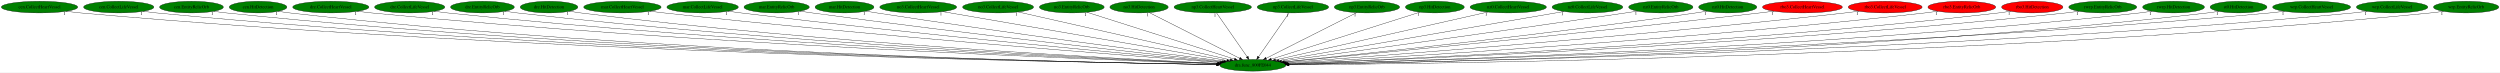
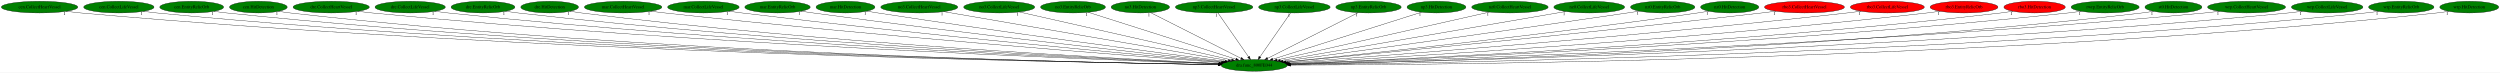
- <svg xmlns="http://www.w3.org/2000/svg" xmlns:xlink="http://www.w3.org/1999/xlink" width="7733pt" height="224pt" viewBox="0.00 0.00 7733.03 224.00">
+ <svg xmlns="http://www.w3.org/2000/svg" xmlns:xlink="http://www.w3.org/1999/xlink" width="7724pt" height="224pt" viewBox="0.00 0.00 7724.28 224.00">
  <g id="graph0" class="graph" transform="scale(1 1) rotate(0) translate(4 220)">
-     <polygon fill="white" stroke="transparent" points="-4,4 -4,-220 7729.03,-220 7729.03,4 -4,4" />
+     <polygon fill="white" stroke="transparent" points="-4,4 -4,-220 7720.28,-220 7720.28,4 -4,4" />
    <g id="node1" class="node">
      <ellipse fill="green" stroke="black" cx="3871.29" cy="-18" rx="102.08" ry="18" />
      <text text-anchor="middle" x="3871.29" y="-14.3" font-family="Times,serif" font-size="14.00">dra.func_800FE044</text>
    </g>
    <g id="node2" class="node">
      <g id="a_node2">
        <a xlink:href="cen.CollectHeartVessel.svg" xlink:title="cen.CollectHeartVessel">
          <ellipse fill="green" stroke="black" cx="118.29" cy="-198" rx="118.08" ry="18" />
          <text text-anchor="middle" x="118.29" y="-194.3" font-family="Times,serif" font-size="14.00">cen.CollectHeartVessel</text>
        </a>
      </g>
    </g>
    <g id="edge1" class="edge">
      <path fill="none" stroke="black" d="M200.15,-184.96C215.14,-183.06 230.67,-181.3 245.29,-180 1627.41,-57.06 3314.66,-26.49 3759.5,-20.35" />
      <polygon fill="black" stroke="black" points="3759.82,-23.85 3769.77,-20.21 3759.73,-16.85 3759.82,-23.85" />
      <text text-anchor="middle" x="195.15" y="-173.76" font-family="Times,serif" font-size="14.00">1</text>
    </g>
    <g id="node3" class="node">
      <g id="a_node3">
        <a xlink:href="cen.CollectLifeVessel.svg" xlink:title="cen.CollectLifeVessel">
          <ellipse fill="green" stroke="black" cx="363.29" cy="-198" rx="108.58" ry="18" />
          <text text-anchor="middle" x="363.29" y="-194.3" font-family="Times,serif" font-size="14.00">cen.CollectLifeVessel</text>
        </a>
      </g>
    </g>
    <g id="edge2" class="edge">
      <path fill="none" stroke="black" d="M438.37,-184.99C452.28,-183.08 466.7,-181.31 480.29,-180 1764.93,-56.47 3332.9,-26.47 3759.61,-20.38" />
      <polygon fill="black" stroke="black" points="3759.83,-23.87 3769.78,-20.23 3759.73,-16.88 3759.83,-23.87" />
      <text text-anchor="middle" x="433.37" y="-173.79" font-family="Times,serif" font-size="14.00">1</text>
    </g>
    <g id="node4" class="node">
      <g id="a_node4">
        <a xlink:href="cen.EntityRelicOrb.svg" xlink:title="cen.EntityRelicOrb">
          <ellipse fill="green" stroke="black" cx="588.29" cy="-198" rx="98.58" ry="18" />
          <text text-anchor="middle" x="588.29" y="-194.3" font-family="Times,serif" font-size="14.00">cen.EntityRelicOrb</text>
        </a>
      </g>
    </g>
    <g id="edge3" class="edge">
      <path fill="none" stroke="black" d="M657.28,-185.03C670.21,-183.1 683.64,-181.31 696.29,-180 1891.63,-55.96 3350.47,-26.45 3759.83,-20.4" />
      <polygon fill="black" stroke="black" points="3759.94,-23.9 3769.89,-20.25 3759.84,-16.9 3759.94,-23.9" />
      <text text-anchor="middle" x="652.28" y="-173.83" font-family="Times,serif" font-size="14.00">1</text>
    </g>
    <g id="node5" class="node">
      <g id="a_node5">
        <a xlink:href="cen.HitDetection.svg" xlink:title="cen.HitDetection">
          <ellipse fill="green" stroke="black" cx="794.29" cy="-198" rx="89.08" ry="18" />
          <text text-anchor="middle" x="794.29" y="-194.3" font-family="Times,serif" font-size="14.00">cen.HitDetection</text>
        </a>
      </g>
    </g>
    <g id="edge4" class="edge">
      <path fill="none" stroke="black" d="M856.6,-185.06C868.42,-183.12 880.71,-181.31 892.29,-180 2005.95,-53.76 3365.41,-25.9 3759.41,-20.3" />
      <polygon fill="black" stroke="black" points="3759.71,-23.8 3769.66,-20.16 3759.61,-16.8 3759.71,-23.8" />
      <text text-anchor="middle" x="851.6" y="-173.86" font-family="Times,serif" font-size="14.00">1</text>
    </g>
    <g id="node6" class="node">
      <g id="a_node6">
        <a xlink:href="dre.CollectHeartVessel.svg" xlink:title="dre.CollectHeartVessel">
          <ellipse fill="green" stroke="black" cx="1019.29" cy="-198" rx="117.78" ry="18" />
          <text text-anchor="middle" x="1019.29" y="-194.3" font-family="Times,serif" font-size="14.00">dre.CollectHeartVessel</text>
        </a>
      </g>
    </g>
    <g id="edge5" class="edge">
      <path fill="none" stroke="black" d="M1101.2,-185.04C1115.86,-183.16 1131.01,-181.38 1145.29,-180 2159.48,-81.77 3392.15,-35 3761.6,-22.52" />
      <polygon fill="black" stroke="black" points="3761.88,-26.01 3771.75,-22.18 3761.64,-19.01 3761.88,-26.01" />
      <text text-anchor="middle" x="1096.2" y="-173.84" font-family="Times,serif" font-size="14.00">1</text>
    </g>
    <g id="node7" class="node">
      <g id="a_node7">
        <a xlink:href="dre.CollectLifeVessel.svg" xlink:title="dre.CollectLifeVessel">
          <ellipse fill="green" stroke="black" cx="1263.29" cy="-198" rx="108.58" ry="18" />
          <text text-anchor="middle" x="1263.29" y="-194.3" font-family="Times,serif" font-size="14.00">dre.CollectLifeVessel</text>
        </a>
      </g>
    </g>
    <g id="edge6" class="edge">
      <path fill="none" stroke="black" d="M1339.02,-185.1C1352.73,-183.2 1366.92,-181.4 1380.29,-180 2298.97,-83.72 3414.7,-36.16 3762.49,-22.93" />
      <polygon fill="black" stroke="black" points="3762.69,-26.43 3772.55,-22.55 3762.43,-19.43 3762.69,-26.43" />
      <text text-anchor="middle" x="1334.02" y="-173.9" font-family="Times,serif" font-size="14.00">1</text>
    </g>
    <g id="node8" class="node">
      <g id="a_node8">
        <a xlink:href="dre.EntityRelicOrb.svg" xlink:title="dre.EntityRelicOrb">
          <ellipse fill="green" stroke="black" cx="1488.29" cy="-198" rx="98.58" ry="18" />
          <text text-anchor="middle" x="1488.29" y="-194.3" font-family="Times,serif" font-size="14.00">dre.EntityRelicOrb</text>
        </a>
      </g>
    </g>
    <g id="edge7" class="edge">
      <path fill="none" stroke="black" d="M1557.89,-185.15C1570.64,-183.23 1583.84,-181.42 1596.29,-180 2426.71,-85.43 3434.4,-37.36 3762.45,-23.4" />
      <polygon fill="black" stroke="black" points="3763.05,-26.87 3772.9,-22.95 3762.76,-19.88 3763.05,-26.87" />
      <text text-anchor="middle" x="1552.89" y="-173.95" font-family="Times,serif" font-size="14.00">1</text>
    </g>
    <g id="node9" class="node">
      <g id="a_node9">
        <a xlink:href="dre.HitDetection.svg" xlink:title="dre.HitDetection">
          <ellipse fill="green" stroke="black" cx="1694.29" cy="-198" rx="89.08" ry="18" />
          <text text-anchor="middle" x="1694.29" y="-194.3" font-family="Times,serif" font-size="14.00">dre.HitDetection</text>
        </a>
      </g>
    </g>
    <g id="edge8" class="edge">
      <path fill="none" stroke="black" d="M1757.16,-185.19C1768.81,-183.26 1780.9,-181.43 1792.29,-180 2543.5,-85.97 3454.74,-38.13 3763.26,-23.76" />
      <polygon fill="black" stroke="black" points="3763.71,-27.24 3773.54,-23.28 3763.39,-20.25 3763.71,-27.24" />
      <text text-anchor="middle" x="1752.16" y="-173.99" font-family="Times,serif" font-size="14.00">1</text>
    </g>
    <g id="node10" class="node">
      <g id="a_node10">
        <a xlink:href="mar.CollectHeartVessel.svg" xlink:title="mar.CollectHeartVessel">
          <ellipse fill="green" stroke="black" cx="1921.29" cy="-198" rx="119.68" ry="18" />
          <text text-anchor="middle" x="1921.29" y="-194.3" font-family="Times,serif" font-size="14.00">mar.CollectHeartVessel</text>
        </a>
      </g>
    </g>
    <g id="edge9" class="edge">
      <path fill="none" stroke="black" d="M2006.23,-185.28C2020.91,-183.41 2036.03,-181.57 2050.29,-180 2703.53,-108.11 3491.39,-47.18 3768.72,-26.52" />
      <polygon fill="black" stroke="black" points="3769.06,-30 3778.77,-25.77 3768.54,-23.02 3769.06,-30" />
      <text text-anchor="middle" x="2001.23" y="-174.08" font-family="Times,serif" font-size="14.00">1</text>
    </g>
    <g id="node11" class="node">
      <g id="a_node11">
        <a xlink:href="mar.CollectLifeVessel.svg" xlink:title="mar.CollectLifeVessel">
          <ellipse fill="green" stroke="black" cx="2169.29" cy="-198" rx="110.48" ry="18" />
          <text text-anchor="middle" x="2169.29" y="-194.3" font-family="Times,serif" font-size="14.00">mar.CollectLifeVessel</text>
        </a>
      </g>
    </g>
    <g id="edge10" class="edge">
      <path fill="none" stroke="black" d="M2247.96,-185.3C2261.4,-183.43 2275.24,-181.6 2288.29,-180 2848.13,-111.57 3521.88,-49.88 3771.74,-27.71" />
      <polygon fill="black" stroke="black" points="3772.24,-31.18 3781.89,-26.81 3771.62,-24.21 3772.24,-31.18" />
      <text text-anchor="middle" x="2242.96" y="-174.1" font-family="Times,serif" font-size="14.00">1</text>
    </g>
    <g id="node12" class="node">
      <g id="a_node12">
        <a xlink:href="mar.EntityRelicOrb.svg" xlink:title="mar.EntityRelicOrb">
          <ellipse fill="green" stroke="black" cx="2398.29" cy="-198" rx="100.98" ry="18" />
          <text text-anchor="middle" x="2398.29" y="-194.3" font-family="Times,serif" font-size="14.00">mar.EntityRelicOrb</text>
        </a>
      </g>
    </g>
    <g id="edge11" class="edge">
      <path fill="none" stroke="black" d="M2470.72,-185.43C2483.24,-183.54 2496.13,-181.66 2508.29,-180 2983.5,-115.23 3554.04,-52.78 3776.23,-29.05" />
      <polygon fill="black" stroke="black" points="3776.65,-32.52 3786.23,-27.98 3775.91,-25.56 3776.65,-32.52" />
      <text text-anchor="middle" x="2465.72" y="-174.23" font-family="Times,serif" font-size="14.00">1</text>
    </g>
    <g id="node13" class="node">
      <g id="a_node13">
        <a xlink:href="mar.HitDetection.svg" xlink:title="mar.HitDetection">
          <ellipse fill="green" stroke="black" cx="2608.29" cy="-198" rx="90.98" ry="18" />
          <text text-anchor="middle" x="2608.29" y="-194.3" font-family="Times,serif" font-size="14.00">mar.HitDetection</text>
        </a>
      </g>
    </g>
    <g id="edge12" class="edge">
      <path fill="none" stroke="black" d="M2674.14,-185.51C2685.52,-183.61 2697.24,-181.7 2708.29,-180 3107.53,-118.44 3585.61,-55.71 3781.2,-30.51" />
      <polygon fill="black" stroke="black" points="3781.68,-33.98 3791.15,-29.23 3780.78,-27.03 3781.68,-33.98" />
      <text text-anchor="middle" x="2669.14" y="-174.31" font-family="Times,serif" font-size="14.00">1</text>
    </g>
    <g id="node14" class="node">
      <g id="a_node14">
        <a xlink:href="no3.CollectHeartVessel.svg" xlink:title="no3.CollectHeartVessel">
          <ellipse fill="green" stroke="black" cx="2836.29" cy="-198" rx="118.88" ry="18" />
          <text text-anchor="middle" x="2836.29" y="-194.3" font-family="Times,serif" font-size="14.00">no3.CollectHeartVessel</text>
        </a>
      </g>
    </g>
    <g id="edge13" class="edge">
      <path fill="none" stroke="black" d="M2911.56,-184.06C3101.08,-151.46 3596.68,-66.23 3791.24,-32.77" />
      <polygon fill="black" stroke="black" points="3791.85,-36.21 3801.11,-31.07 3790.66,-29.31 3791.85,-36.21" />
      <text text-anchor="middle" x="2906.56" y="-172.86" font-family="Times,serif" font-size="14.00">1</text>
    </g>
    <g id="node15" class="node">
      <g id="a_node15">
        <a xlink:href="no3.CollectLifeVessel.svg" xlink:title="no3.CollectLifeVessel">
          <ellipse fill="green" stroke="black" cx="3083.29" cy="-198" rx="109.68" ry="18" />
          <text text-anchor="middle" x="3083.29" y="-194.3" font-family="Times,serif" font-size="14.00">no3.CollectLifeVessel</text>
        </a>
      </g>
    </g>
    <g id="edge14" class="edge">
      <path fill="none" stroke="black" d="M3145.12,-183.03C3289.56,-150.41 3648.41,-69.35 3800.91,-34.9" />
      <polygon fill="black" stroke="black" points="3802.11,-38.21 3811.1,-32.6 3800.57,-31.39 3802.11,-38.21" />
      <text text-anchor="middle" x="3140.12" y="-171.83" font-family="Times,serif" font-size="14.00">1</text>
    </g>
    <g id="node16" class="node">
      <g id="a_node16">
        <a xlink:href="no3.EntityRelicOrb.svg" xlink:title="no3.EntityRelicOrb">
          <ellipse fill="green" stroke="black" cx="3311.29" cy="-198" rx="100.18" ry="18" />
          <text text-anchor="middle" x="3311.29" y="-194.3" font-family="Times,serif" font-size="14.00">no3.EntityRelicOrb</text>
        </a>
      </g>
    </g>
    <g id="edge15" class="edge">
      <path fill="none" stroke="black" d="M3358.55,-181.98C3461.07,-149.39 3703.52,-72.33 3814.29,-37.12" />
      <polygon fill="black" stroke="black" points="3815.49,-40.41 3823.96,-34.05 3813.37,-33.74 3815.49,-40.41" />
      <text text-anchor="middle" x="3353.55" y="-170.78" font-family="Times,serif" font-size="14.00">1</text>
    </g>
    <g id="node17" class="node">
      <g id="a_node17">
        <a xlink:href="no3.HitDetection.svg" xlink:title="no3.HitDetection">
          <ellipse fill="green" stroke="black" cx="3519.29" cy="-198" rx="90.18" ry="18" />
          <text text-anchor="middle" x="3519.29" y="-194.3" font-family="Times,serif" font-size="14.00">no3.HitDetection</text>
        </a>
      </g>
    </g>
    <g id="edge16" class="edge">
      <path fill="none" stroke="black" d="M3550.84,-181.05C3614.71,-148.75 3759.28,-75.64 3830.32,-39.72" />
      <polygon fill="black" stroke="black" points="3832.09,-42.75 3839.43,-35.11 3828.93,-36.5 3832.09,-42.75" />
      <text text-anchor="middle" x="3545.84" y="-169.85" font-family="Times,serif" font-size="14.00">1</text>
    </g>
    <g id="node18" class="node">
      <g id="a_node18">
        <a xlink:href="np3.CollectHeartVessel.svg" xlink:title="np3.CollectHeartVessel">
          <ellipse fill="green" stroke="black" cx="3747.29" cy="-198" rx="119.68" ry="18" />
          <text text-anchor="middle" x="3747.29" y="-194.3" font-family="Times,serif" font-size="14.00">np3.CollectHeartVessel</text>
        </a>
      </g>
    </g>
    <g id="edge17" class="edge">
      <path fill="none" stroke="black" d="M3759.18,-179.93C3781.12,-148.43 3828.07,-81.03 3853.71,-44.24" />
      <polygon fill="black" stroke="black" points="3856.59,-46.22 3859.44,-36.02 3850.85,-42.22 3856.59,-46.22" />
      <text text-anchor="middle" x="3754.18" y="-168.73" font-family="Times,serif" font-size="14.00">1</text>
    </g>
    <g id="node19" class="node">
      <g id="a_node19">
        <a xlink:href="np3.CollectLifeVessel.svg" xlink:title="np3.CollectLifeVessel">
          <ellipse fill="green" stroke="black" cx="3995.29" cy="-198" rx="110.48" ry="18" />
          <text text-anchor="middle" x="3995.29" y="-194.3" font-family="Times,serif" font-size="14.00">np3.CollectLifeVessel</text>
        </a>
      </g>
    </g>
    <g id="edge18" class="edge">
      <path fill="none" stroke="black" d="M3983.4,-179.93C3961.46,-148.43 3914.5,-81.03 3888.87,-44.24" />
      <polygon fill="black" stroke="black" points="3891.73,-42.22 3883.14,-36.02 3885.99,-46.22 3891.73,-42.22" />
      <text text-anchor="middle" x="3978.4" y="-168.73" font-family="Times,serif" font-size="14.00">1</text>
    </g>
    <g id="node20" class="node">
      <g id="a_node20">
        <a xlink:href="np3.EntityRelicOrb.svg" xlink:title="np3.EntityRelicOrb">
          <ellipse fill="green" stroke="black" cx="4224.29" cy="-198" rx="100.98" ry="18" />
          <text text-anchor="middle" x="4224.29" y="-194.3" font-family="Times,serif" font-size="14.00">np3.EntityRelicOrb</text>
        </a>
      </g>
    </g>
    <g id="edge19" class="edge">
      <path fill="none" stroke="black" d="M4192.34,-180.89C4128.18,-148.54 3983.75,-75.71 3912.55,-39.81" />
      <polygon fill="black" stroke="black" points="3913.93,-36.58 3903.42,-35.2 3910.77,-42.83 3913.93,-36.58" />
      <text text-anchor="middle" x="4187.34" y="-169.69" font-family="Times,serif" font-size="14.00">1</text>
    </g>
    <g id="node21" class="node">
      <g id="a_node21">
        <a xlink:href="np3.HitDetection.svg" xlink:title="np3.HitDetection">
          <ellipse fill="green" stroke="black" cx="4434.29" cy="-198" rx="90.98" ry="18" />
          <text text-anchor="middle" x="4434.29" y="-194.3" font-family="Times,serif" font-size="14.00">np3.HitDetection</text>
        </a>
      </g>
    </g>
    <g id="edge20" class="edge">
      <path fill="none" stroke="black" d="M4388.22,-182.43C4285.99,-150.11 4040.42,-72.47 3928.55,-37.1" />
      <polygon fill="black" stroke="black" points="3929.38,-33.7 3918.79,-34.02 3927.27,-40.37 3929.38,-33.7" />
      <text text-anchor="middle" x="4383.22" y="-171.23" font-family="Times,serif" font-size="14.00">1</text>
    </g>
    <g id="node22" class="node">
      <g id="a_node22">
        <a xlink:href="nz0.CollectHeartVessel.svg" xlink:title="nz0.CollectHeartVessel">
          <ellipse fill="green" stroke="black" cx="4661.29" cy="-198" rx="118.08" ry="18" />
          <text text-anchor="middle" x="4661.29" y="-194.3" font-family="Times,serif" font-size="14.00">nz0.CollectHeartVessel</text>
        </a>
      </g>
    </g>
    <g id="edge21" class="edge">
      <path fill="none" stroke="black" d="M4597.98,-182.73C4452.3,-149.91 4094.23,-69.23 3941.81,-34.89" />
      <polygon fill="black" stroke="black" points="3942.16,-31.38 3931.64,-32.6 3940.63,-38.21 3942.16,-31.38" />
      <text text-anchor="middle" x="4592.98" y="-171.53" font-family="Times,serif" font-size="14.00">1</text>
    </g>
    <g id="node23" class="node">
      <g id="a_node23">
        <a xlink:href="nz0.CollectLifeVessel.svg" xlink:title="nz0.CollectLifeVessel">
          <ellipse fill="green" stroke="black" cx="4906.29" cy="-198" rx="109.38" ry="18" />
          <text text-anchor="middle" x="4906.29" y="-194.3" font-family="Times,serif" font-size="14.00">nz0.CollectLifeVessel</text>
        </a>
      </g>
    </g>
    <g id="edge22" class="edge">
      <path fill="none" stroke="black" d="M4833.51,-184.48C4645.93,-152.22 4147.05,-66.43 3951.51,-32.8" />
      <polygon fill="black" stroke="black" points="3952.04,-29.34 3941.59,-31.09 3950.85,-36.23 3952.04,-29.34" />
      <text text-anchor="middle" x="4828.51" y="-173.28" font-family="Times,serif" font-size="14.00">1</text>
    </g>
    <g id="node24" class="node">
      <g id="a_node24">
        <a xlink:href="nz0.EntityRelicOrb.svg" xlink:title="nz0.EntityRelicOrb">
          <ellipse fill="green" stroke="black" cx="5133.29" cy="-198" rx="99.38" ry="18" />
          <text text-anchor="middle" x="5133.29" y="-194.3" font-family="Times,serif" font-size="14.00">nz0.EntityRelicOrb</text>
        </a>
      </g>
    </g>
    <g id="edge23" class="edge">
      <path fill="none" stroke="black" d="M5061.2,-185.59C5048.89,-183.69 5036.23,-181.76 5024.29,-180 4627.75,-121.4 4153.61,-56.97 3960.1,-30.91" />
      <polygon fill="black" stroke="black" points="3960.36,-27.41 3949.99,-29.55 3959.43,-34.35 3960.36,-27.41" />
      <text text-anchor="middle" x="5056.2" y="-174.39" font-family="Times,serif" font-size="14.00">1</text>
    </g>
    <g id="node25" class="node">
      <g id="a_node25">
        <a xlink:href="nz0.HitDetection.svg" xlink:title="nz0.HitDetection">
          <ellipse fill="green" stroke="black" cx="5340.29" cy="-198" rx="89.88" ry="18" />
          <text text-anchor="middle" x="5340.29" y="-194.3" font-family="Times,serif" font-size="14.00">nz0.HitDetection</text>
        </a>
      </g>
    </g>
    <g id="edge24" class="edge">
      <path fill="none" stroke="black" d="M5275.93,-185.44C5264.41,-183.52 5252.51,-181.62 5241.29,-180 4765.08,-111.18 4192.52,-51.22 3968.15,-28.6" />
      <polygon fill="black" stroke="black" points="3968.35,-25.1 3958.05,-27.58 3967.65,-32.06 3968.35,-25.1" />
      <text text-anchor="middle" x="5270.93" y="-174.24" font-family="Times,serif" font-size="14.00">1</text>
    </g>
    <g id="node26" class="node">
      <g id="a_node26">
        <a xlink:href="rbo3.CollectHeartVessel.svg" xlink:title="rbo3.CollectHeartVessel">
          <ellipse fill="red" stroke="black" cx="5571.29" cy="-198" rx="123.48" ry="18" />
          <text text-anchor="middle" x="5571.29" y="-194.3" font-family="Times,serif" font-size="14.00">rbo3.CollectHeartVessel</text>
        </a>
      </g>
    </g>
    <g id="edge25" class="edge">
      <path fill="none" stroke="black" d="M5483.28,-185.35C5468.6,-183.49 5453.52,-181.65 5439.29,-180 4883.94,-115.74 4216.39,-51.51 3969.38,-28.19" />
      <polygon fill="black" stroke="black" points="3969.64,-24.7 3959.36,-27.24 3968.98,-31.66 3969.64,-24.7" />
      <text text-anchor="middle" x="5478.28" y="-174.15" font-family="Times,serif" font-size="14.00">1</text>
    </g>
    <g id="node27" class="node">
      <g id="a_node27">
        <a xlink:href="rbo3.CollectLifeVessel.svg" xlink:title="rbo3.CollectLifeVessel">
          <ellipse fill="red" stroke="black" cx="5827.29" cy="-198" rx="114.28" ry="18" />
          <text text-anchor="middle" x="5827.29" y="-194.3" font-family="Times,serif" font-size="14.00">rbo3.CollectLifeVessel</text>
        </a>
      </g>
    </g>
    <g id="edge26" class="edge">
      <path fill="none" stroke="black" d="M5745.99,-185.28C5731.77,-183.39 5717.11,-181.55 5703.29,-180 5046.3,-106.14 4253.56,-46.43 3974.5,-26.3" />
      <polygon fill="black" stroke="black" points="3974.61,-22.8 3964.39,-25.57 3974.11,-29.78 3974.61,-22.8" />
      <text text-anchor="middle" x="5740.99" y="-174.08" font-family="Times,serif" font-size="14.00">1</text>
    </g>
    <g id="node28" class="node">
      <g id="a_node28">
        <a xlink:href="rbo3.EntityRelicOrb.svg" xlink:title="rbo3.EntityRelicOrb">
          <ellipse fill="red" stroke="black" cx="6064.29" cy="-198" rx="104.78" ry="18" />
          <text text-anchor="middle" x="6064.29" y="-194.3" font-family="Times,serif" font-size="14.00">rbo3.EntityRelicOrb</text>
        </a>
      </g>
    </g>
    <g id="edge27" class="edge">
      <path fill="none" stroke="black" d="M5990.49,-185.22C5977.14,-183.31 5963.31,-181.47 5950.29,-180 5196.91,-94.76 4284.76,-41.24 3977.85,-24.58" />
      <polygon fill="black" stroke="black" points="3977.8,-21.07 3967.63,-24.03 3977.42,-28.06 3977.8,-21.07" />
      <text text-anchor="middle" x="5985.49" y="-174.02" font-family="Times,serif" font-size="14.00">1</text>
    </g>
    <g id="node29" class="node">
      <g id="a_node29">
        <a xlink:href="rbo3.HitDetection.svg" xlink:title="rbo3.HitDetection">
          <ellipse fill="red" stroke="black" cx="6282.29" cy="-198" rx="94.78" ry="18" />
          <text text-anchor="middle" x="6282.29" y="-194.3" font-family="Times,serif" font-size="14.00">rbo3.HitDetection</text>
        </a>
      </g>
    </g>
    <g id="edge28" class="edge">
      <path fill="none" stroke="black" d="M6215.56,-185.16C6203.2,-183.23 6190.37,-181.41 6178.29,-180 5335.08,-81.87 4311.02,-36.01 3980.03,-23.02" />
      <polygon fill="black" stroke="black" points="3980.1,-19.52 3969.97,-22.62 3979.82,-26.51 3980.1,-19.52" />
      <text text-anchor="middle" x="6210.56" y="-173.96" font-family="Times,serif" font-size="14.00">1</text>
    </g>
    <g id="node30" class="node">
      <g id="a_node30">
        <a xlink:href="rwrp.EntityRelicOrb.svg" xlink:title="rwrp.EntityRelicOrb">
          <ellipse fill="green" stroke="black" cx="6500.29" cy="-198" rx="105.08" ry="18" />
          <text text-anchor="middle" x="6500.29" y="-194.3" font-family="Times,serif" font-size="14.00">rwrp.EntityRelicOrb</text>
        </a>
      </g>
    </g>
    <g id="edge29" class="edge">
      <path fill="none" stroke="black" d="M6426.51,-185.07C6413.15,-183.18 6399.32,-181.39 6386.29,-180 5458.41,-81.29 4331.03,-35.31 3980.54,-22.71" />
      <polygon fill="black" stroke="black" points="3980.52,-19.21 3970.4,-22.35 3980.27,-26.2 3980.52,-19.21" />
      <text text-anchor="middle" x="6421.51" y="-173.87" font-family="Times,serif" font-size="14.00">1</text>
    </g>
    <g id="node31" class="node">
      <g id="a_node31">
-         <a xlink:href="rwrp.HitDetection.svg" xlink:title="rwrp.HitDetection">
-           <ellipse fill="green" stroke="black" cx="6719.29" cy="-198" rx="95.58" ry="18" />
-           <text text-anchor="middle" x="6719.29" y="-194.3" font-family="Times,serif" font-size="14.00">rwrp.HitDetection</text>
+         <a xlink:href="st0.HitDetection.svg" xlink:title="st0.HitDetection">
+           <ellipse fill="green" stroke="black" cx="6711.29" cy="-198" rx="87.99" ry="18" />
+           <text text-anchor="middle" x="6711.29" y="-194.3" font-family="Times,serif" font-size="14.00">st0.HitDetection</text>
        </a>
      </g>
    </g>
    <g id="edge30" class="edge">
-       <path fill="none" stroke="black" d="M6652.21,-185.1C6639.64,-183.16 6626.59,-181.35 6614.29,-180 5595.46,-67.92 4354.58,-30.56 3982.09,-21.45" />
-       <polygon fill="black" stroke="black" points="3981.94,-17.95 3971.86,-21.2 3981.77,-24.95 3981.94,-17.95" />
-       <text text-anchor="middle" x="6647.21" y="-173.9" font-family="Times,serif" font-size="14.00">1</text>
+       <path fill="none" stroke="black" d="M6649.87,-185.14C6638.09,-183.18 6625.84,-181.35 6614.29,-180 5596.51,-61.34 4355.54,-28.46 3982.47,-20.95" />
+       <polygon fill="black" stroke="black" points="3982.29,-17.44 3972.22,-20.74 3982.15,-24.44 3982.29,-17.44" />
+       <text text-anchor="middle" x="6644.87" y="-173.94" font-family="Times,serif" font-size="14.00">1</text>
    </g>
    <g id="node32" class="node">
      <g id="a_node32">
-         <a xlink:href="st0.HitDetection.svg" xlink:title="st0.HitDetection">
-           <ellipse fill="green" stroke="black" cx="6920.29" cy="-198" rx="87.99" ry="18" />
-           <text text-anchor="middle" x="6920.29" y="-194.3" font-family="Times,serif" font-size="14.00">st0.HitDetection</text>
+         <a xlink:href="wrp.CollectHeartVessel.svg" xlink:title="wrp.CollectHeartVessel">
+           <ellipse fill="green" stroke="black" cx="6937.29" cy="-198" rx="120.48" ry="18" />
+           <text text-anchor="middle" x="6937.29" y="-194.3" font-family="Times,serif" font-size="14.00">wrp.CollectHeartVessel</text>
        </a>
      </g>
    </g>
    <g id="edge31" class="edge">
-       <path fill="none" stroke="black" d="M6859.25,-185.05C6847.68,-183.11 6835.64,-181.31 6824.29,-180 5721.2,-52.73 4374.36,-25.59 3982.88,-20.23" />
-       <polygon fill="black" stroke="black" points="3982.74,-16.73 3972.69,-20.1 3982.65,-23.73 3982.74,-16.73" />
-       <text text-anchor="middle" x="6854.25" y="-173.85" font-family="Times,serif" font-size="14.00">1</text>
+       <path fill="none" stroke="black" d="M6853.78,-185.05C6838.66,-183.16 6823.02,-181.37 6808.29,-180 5708.01,-77.49 4369.32,-33.25 3981.43,-22.01" />
+       <polygon fill="black" stroke="black" points="3981.43,-18.51 3971.33,-21.72 3981.23,-25.5 3981.43,-18.51" />
+       <text text-anchor="middle" x="6848.78" y="-173.85" font-family="Times,serif" font-size="14.00">1</text>
    </g>
    <g id="node33" class="node">
      <g id="a_node33">
-         <a xlink:href="wrp.CollectHeartVessel.svg" xlink:title="wrp.CollectHeartVessel">
-           <ellipse fill="green" stroke="black" cx="7146.29" cy="-198" rx="120.48" ry="18" />
-           <text text-anchor="middle" x="7146.29" y="-194.3" font-family="Times,serif" font-size="14.00">wrp.CollectHeartVessel</text>
+         <a xlink:href="wrp.CollectLifeVessel.svg" xlink:title="wrp.CollectLifeVessel">
+           <ellipse fill="green" stroke="black" cx="7186.29" cy="-198" rx="110.48" ry="18" />
+           <text text-anchor="middle" x="7186.29" y="-194.3" font-family="Times,serif" font-size="14.00">wrp.CollectLifeVessel</text>
        </a>
      </g>
    </g>
    <g id="edge32" class="edge">
-       <path fill="none" stroke="black" d="M7062.78,-185C7047.66,-183.12 7032.02,-181.35 7017.29,-180 5832.05,-71.75 4388.45,-31.2 3982.28,-21.47" />
-       <polygon fill="black" stroke="black" points="3982.09,-17.97 3972.01,-21.23 3981.92,-24.96 3982.09,-17.97" />
-       <text text-anchor="middle" x="7057.78" y="-173.8" font-family="Times,serif" font-size="14.00">1</text>
+       <path fill="none" stroke="black" d="M7109.27,-185.04C7095.01,-183.12 7080.22,-181.33 7066.29,-180 5861.47,-64.54 4392.6,-28.98 3982.33,-20.96" />
+       <polygon fill="black" stroke="black" points="3982.32,-17.46 3972.26,-20.77 3982.19,-24.46 3982.32,-17.46" />
+       <text text-anchor="middle" x="7104.27" y="-173.84" font-family="Times,serif" font-size="14.00">1</text>
    </g>
    <g id="node34" class="node">
      <g id="a_node34">
-         <a xlink:href="wrp.CollectLifeVessel.svg" xlink:title="wrp.CollectLifeVessel">
-           <ellipse fill="green" stroke="black" cx="7395.29" cy="-198" rx="110.48" ry="18" />
-           <text text-anchor="middle" x="7395.29" y="-194.3" font-family="Times,serif" font-size="14.00">wrp.CollectLifeVessel</text>
+         <a xlink:href="wrp.EntityRelicOrb.svg" xlink:title="wrp.EntityRelicOrb">
+           <ellipse fill="green" stroke="black" cx="7415.29" cy="-198" rx="100.98" ry="18" />
+           <text text-anchor="middle" x="7415.29" y="-194.3" font-family="Times,serif" font-size="14.00">wrp.EntityRelicOrb</text>
        </a>
      </g>
    </g>
    <g id="edge33" class="edge">
-       <path fill="none" stroke="black" d="M7318.27,-185C7304.01,-183.09 7289.22,-181.31 7275.29,-180 5984.77,-58.34 4409.9,-27 3982.66,-20.49" />
-       <polygon fill="black" stroke="black" points="3982.53,-16.99 3972.48,-20.33 3982.42,-23.98 3982.53,-16.99" />
-       <text text-anchor="middle" x="7313.27" y="-173.8" font-family="Times,serif" font-size="14.00">1</text>
+       <path fill="none" stroke="black" d="M7345.31,-185.04C7332.05,-183.1 7318.27,-181.3 7305.29,-180 6003.83,-49.3 4413.98,-24.39 3983.32,-19.92" />
+       <polygon fill="black" stroke="black" points="3983.1,-16.42 3973.06,-19.82 3983.02,-23.42 3983.1,-16.42" />
+       <text text-anchor="middle" x="7340.31" y="-173.84" font-family="Times,serif" font-size="14.00">1</text>
    </g>
    <g id="node35" class="node">
      <g id="a_node35">
-         <a xlink:href="wrp.EntityRelicOrb.svg" xlink:title="wrp.EntityRelicOrb">
-           <ellipse fill="green" stroke="black" cx="7624.29" cy="-198" rx="100.98" ry="18" />
-           <text text-anchor="middle" x="7624.29" y="-194.3" font-family="Times,serif" font-size="14.00">wrp.EntityRelicOrb</text>
+         <a xlink:href="wrp.HitDetection.svg" xlink:title="wrp.HitDetection">
+           <ellipse fill="green" stroke="black" cx="7625.29" cy="-198" rx="90.98" ry="18" />
+           <text text-anchor="middle" x="7625.29" y="-194.3" font-family="Times,serif" font-size="14.00">wrp.HitDetection</text>
        </a>
      </g>
    </g>
    <g id="edge34" class="edge">
-       <path fill="none" stroke="black" d="M7554.31,-185.01C7541.05,-183.08 7527.27,-181.29 7514.29,-180 6126.67,-42.53 4430.06,-22.43 3983.35,-19.5" />
-       <polygon fill="black" stroke="black" points="3983.37,-16 3973.35,-19.44 3983.33,-23 3983.37,-16" />
-       <text text-anchor="middle" x="7549.31" y="-173.81" font-family="Times,serif" font-size="14.00">1</text>
+       <path fill="none" stroke="black" d="M7561.97,-185.02C7549.83,-183.06 7537.2,-181.27 7525.29,-180 6134.16,-31.69 4431.09,-19.41 3983.38,-18.87" />
+       <polygon fill="black" stroke="black" points="3983.36,-15.37 3973.35,-18.86 3983.35,-22.37 3983.36,-15.37" />
+       <text text-anchor="middle" x="7556.97" y="-173.82" font-family="Times,serif" font-size="14.00">1</text>
    </g>
  </g>
</svg>
